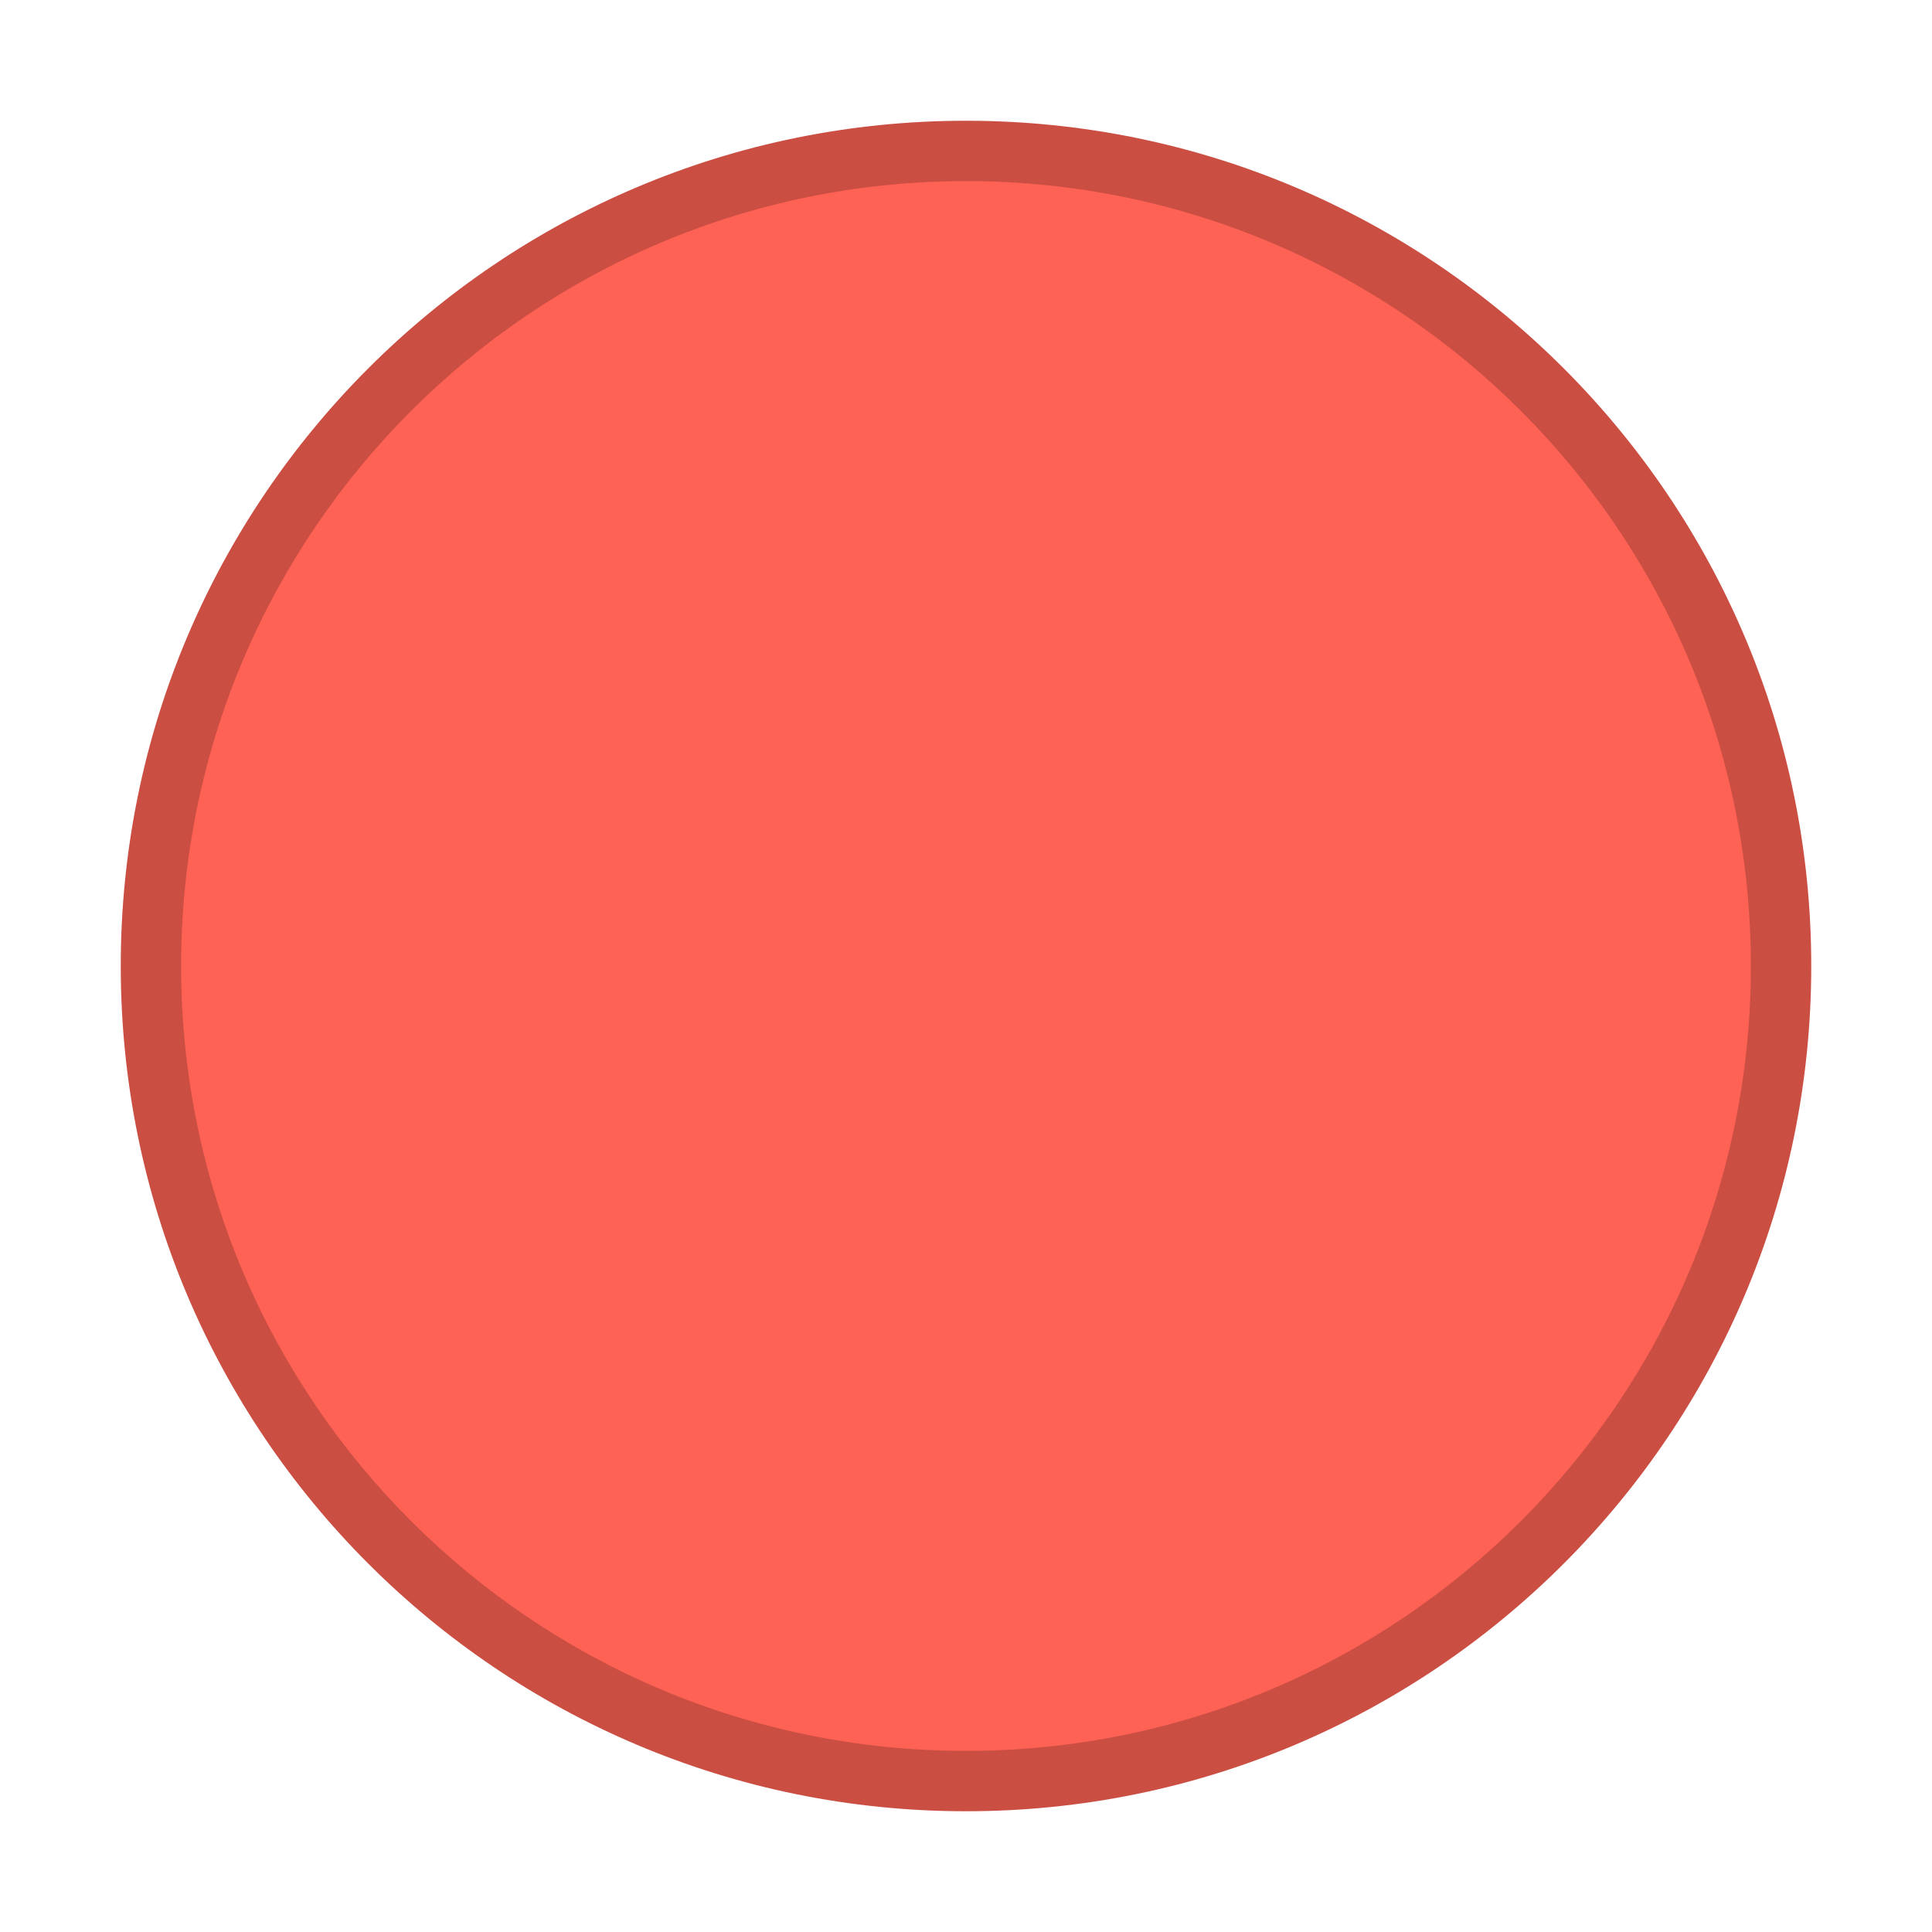
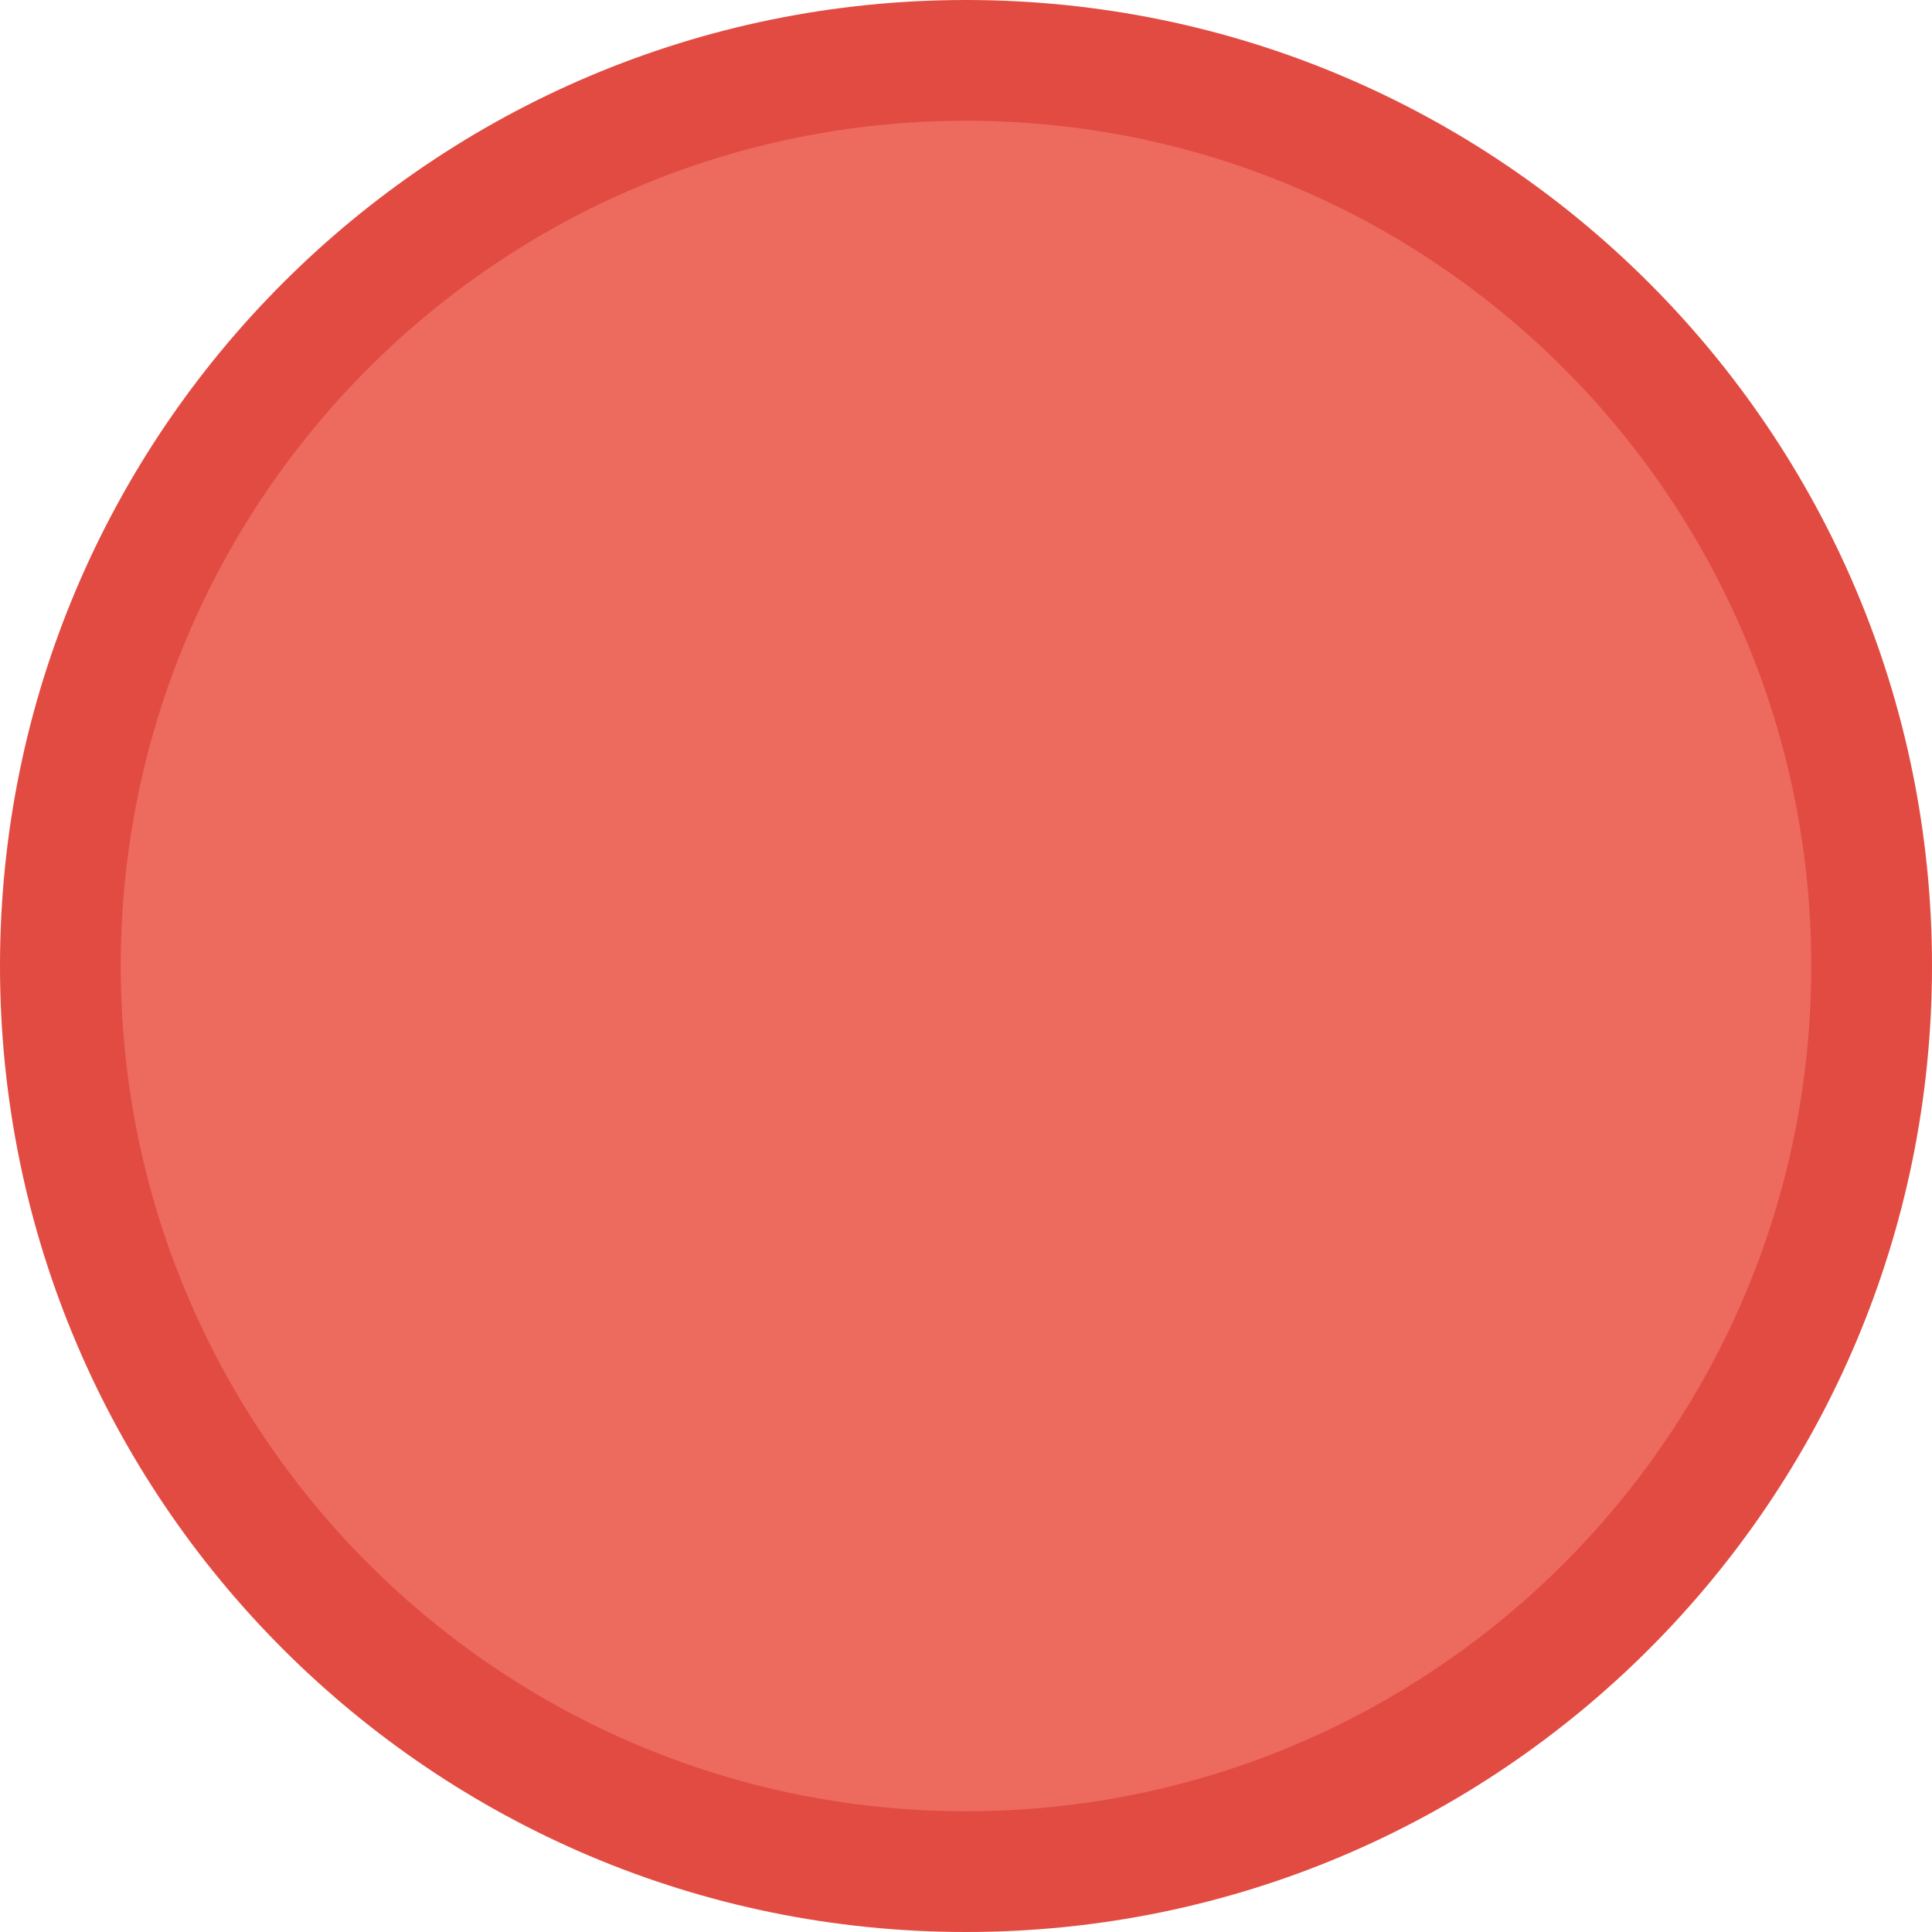
- <svg xmlns="http://www.w3.org/2000/svg" width="16" height="16" version="1.1">
-   <g id="titlebutton-close" transform="translate(-293,242.64)">
-     <rect x="293" y="-242.64" width="16" height="16" ry="1.6931e-5" opacity="0" stroke-width=".474" style="paint-order:markers stroke fill" />
-     <g transform="translate(294,-241.64)" enable-background="new">
-       <g transform="translate(-5,-1033.4)" fill-rule="evenodd">
-         <path d="m12 1047.4c3.866 0 7-3.134 7-7s-3.134-7-7-7c-3.866 0-7 3.134-7 7s3.134 7 7 7" fill="#cb4e43" />
-         <path d="m12 1046.9c3.59 0 6.5-2.91 6.5-6.5 0-3.59-2.91-6.5-6.5-6.5-3.59 0-6.5 2.91-6.5 6.5 0 3.59 2.91 6.5 6.5 6.5" fill="#fe6254" />
-       </g>
-     </g>
-   </g>
+ <svg xmlns="http://www.w3.org/2000/svg" viewBox="0 0 16 16">
+   <circle cx="8" cy="8" r="8" fill="#e24b41" />
+   <circle cx="8" cy="8" r="7" fill="#ed6a5f" />
</svg>
